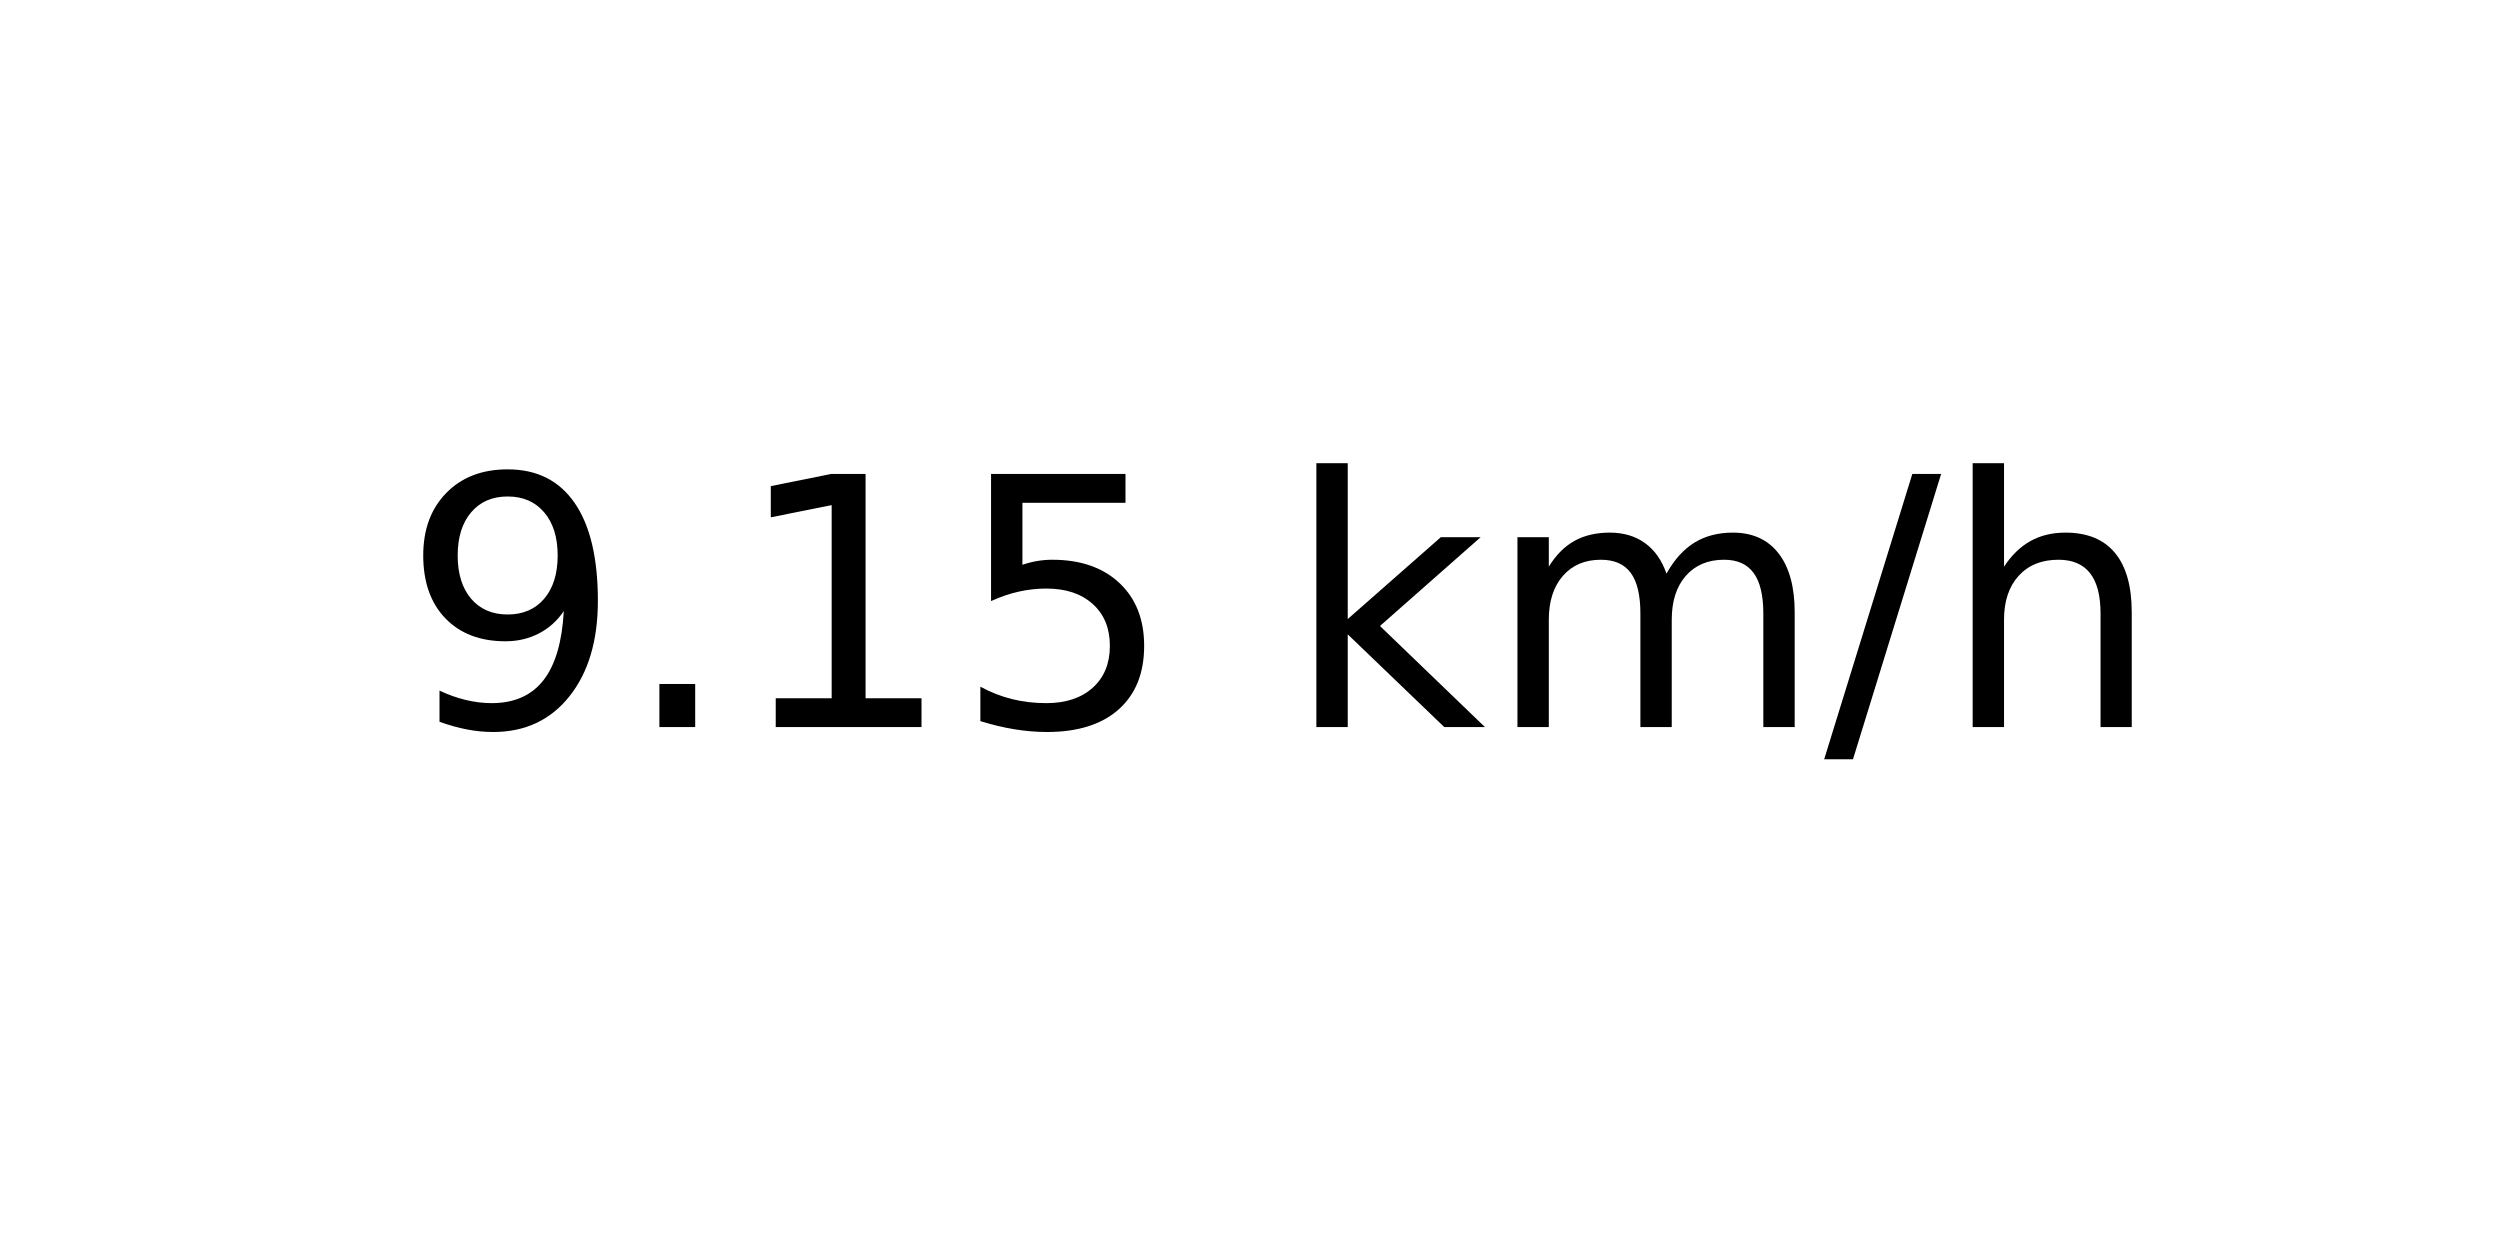
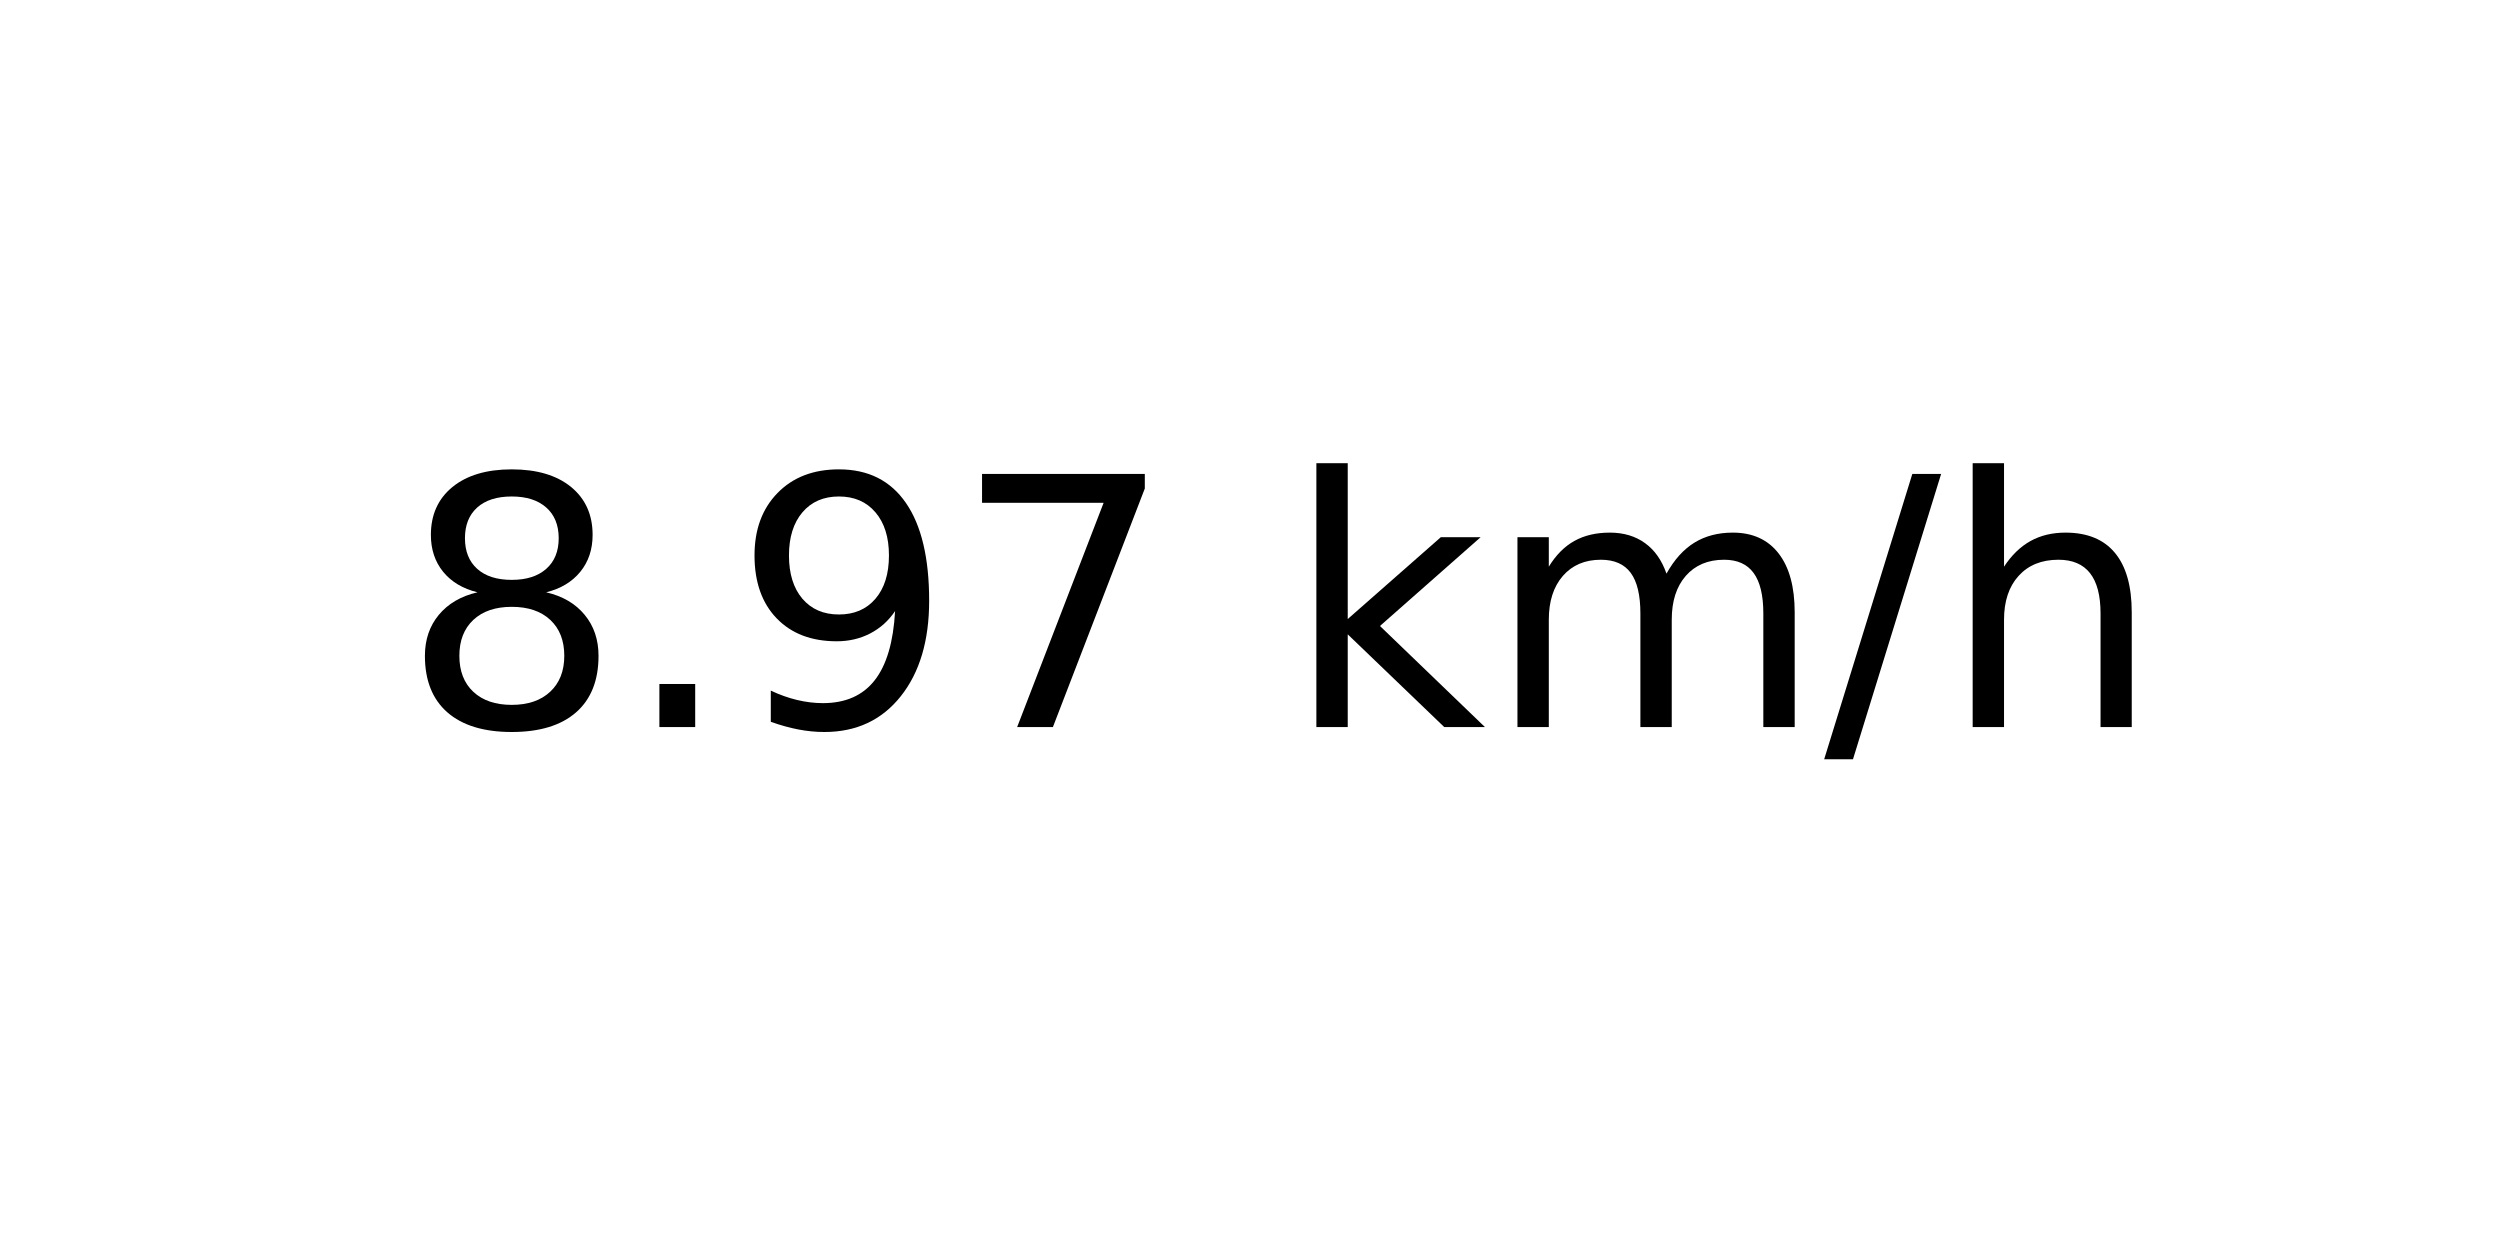
<svg xmlns="http://www.w3.org/2000/svg" xmlns:xlink="http://www.w3.org/1999/xlink" width="72pt" height="36pt" viewBox="0 0 72 36" version="1.1">
  <defs>
    <style type="text/css">*{stroke-linejoin: round; stroke-linecap: butt}</style>
  </defs>
  <g id="figure_1">
    <g id="axes_1">
      <g id="text_1">
        <g transform="translate(11.55937 20.93937) scale(0.1 -0.1)">
          <defs>
+             <path id="DejaVuSans-38" d="M 2034 2216  Q 1584 2216 1326 1975  Q 1069 1734 1069 1313  Q 1069 891 1326 650  Q 1584 409 2034 409  Q 2484 409 2743 651  Q 3003 894 3003 1313  Q 3003 1734 2745 1975  Q 2488 2216 2034 2216  z M 1403 2484  Q 997 2584 770 2862  Q 544 3141 544 3541  Q 544 4100 942 4425  Q 1341 4750 2034 4750  Q 2731 4750 3128 4425  Q 3525 4100 3525 3541  Q 3525 3141 3298 2862  Q 3072 2584 2669 2484  Q 3125 2378 3379 2068  Q 3634 1759 3634 1313  Q 3634 634 3220 271  Q 2806 -91 2034 -91  Q 1263 -91 848 271  Q 434 634 434 1313  Q 434 1759 690 2068  Q 947 2378 1403 2484  z M 1172 3481  Q 1172 3119 1398 2916  Q 1625 2713 2034 2713  Q 2441 2713 2670 2916  Q 2900 3119 2900 3481  Q 2900 3844 2670 4047  Q 2441 4250 2034 4250  Q 1625 4250 1398 4047  Q 1172 3844 1172 3481  z " transform="scale(0.015625)" />
+             <path id="DejaVuSans-2e" d="M 684 794  L 1344 794  L 1344 0  L 684 0  L 684 794  z " transform="scale(0.015625)" />
            <path id="DejaVuSans-39" d="M 703 97  L 703 672  Q 941 559 1184 500  Q 1428 441 1663 441  Q 2288 441 2617 861  Q 2947 1281 2994 2138  Q 2813 1869 2534 1725  Q 2256 1581 1919 1581  Q 1219 1581 811 2004  Q 403 2428 403 3163  Q 403 3881 828 4315  Q 1253 4750 1959 4750  Q 2769 4750 3195 4129  Q 3622 3509 3622 2328  Q 3622 1225 3098 567  Q 2575 -91 1691 -91  Q 1453 -91 1209 -44  Q 966 3 703 97  z M 1959 2075  Q 2384 2075 2632 2365  Q 2881 2656 2881 3163  Q 2881 3666 2632 3958  Q 2384 4250 1959 4250  Q 1534 4250 1286 3958  Q 1038 3666 1038 3163  Q 1038 2656 1286 2365  Q 1534 2075 1959 2075  z " transform="scale(0.015625)" />
-             <path id="DejaVuSans-2e" d="M 684 794  L 1344 794  L 1344 0  L 684 0  L 684 794  z " transform="scale(0.015625)" />
-             <path id="DejaVuSans-31" d="M 794 531  L 1825 531  L 1825 4091  L 703 3866  L 703 4441  L 1819 4666  L 2450 4666  L 2450 531  L 3481 531  L 3481 0  L 794 0  L 794 531  z " transform="scale(0.015625)" />
-             <path id="DejaVuSans-35" d="M 691 4666  L 3169 4666  L 3169 4134  L 1269 4134  L 1269 2991  Q 1406 3038 1543 3061  Q 1681 3084 1819 3084  Q 2600 3084 3056 2656  Q 3513 2228 3513 1497  Q 3513 744 3044 326  Q 2575 -91 1722 -91  Q 1428 -91 1123 -41  Q 819 9 494 109  L 494 744  Q 775 591 1075 516  Q 1375 441 1709 441  Q 2250 441 2565 725  Q 2881 1009 2881 1497  Q 2881 1984 2565 2268  Q 2250 2553 1709 2553  Q 1456 2553 1204 2497  Q 953 2441 691 2322  L 691 4666  z " transform="scale(0.015625)" />
+             <path id="DejaVuSans-37" d="M 525 4666  L 3525 4666  L 3525 4397  L 1831 0  L 1172 0  L 2766 4134  L 525 4134  L 525 4666  z " transform="scale(0.015625)" />
            <path id="DejaVuSans-20" transform="scale(0.015625)" />
            <path id="DejaVuSans-6b" d="M 581 4863  L 1159 4863  L 1159 1991  L 2875 3500  L 3609 3500  L 1753 1863  L 3688 0  L 2938 0  L 1159 1709  L 1159 0  L 581 0  L 581 4863  z " transform="scale(0.015625)" />
            <path id="DejaVuSans-6d" d="M 3328 2828  Q 3544 3216 3844 3400  Q 4144 3584 4550 3584  Q 5097 3584 5394 3201  Q 5691 2819 5691 2113  L 5691 0  L 5113 0  L 5113 2094  Q 5113 2597 4934 2840  Q 4756 3084 4391 3084  Q 3944 3084 3684 2787  Q 3425 2491 3425 1978  L 3425 0  L 2847 0  L 2847 2094  Q 2847 2600 2669 2842  Q 2491 3084 2119 3084  Q 1678 3084 1418 2786  Q 1159 2488 1159 1978  L 1159 0  L 581 0  L 581 3500  L 1159 3500  L 1159 2956  Q 1356 3278 1631 3431  Q 1906 3584 2284 3584  Q 2666 3584 2933 3390  Q 3200 3197 3328 2828  z " transform="scale(0.015625)" />
            <path id="DejaVuSans-2f" d="M 1625 4666  L 2156 4666  L 531 -594  L 0 -594  L 1625 4666  z " transform="scale(0.015625)" />
            <path id="DejaVuSans-68" d="M 3513 2113  L 3513 0  L 2938 0  L 2938 2094  Q 2938 2591 2744 2837  Q 2550 3084 2163 3084  Q 1697 3084 1428 2787  Q 1159 2491 1159 1978  L 1159 0  L 581 0  L 581 4863  L 1159 4863  L 1159 2956  Q 1366 3272 1645 3428  Q 1925 3584 2291 3584  Q 2894 3584 3203 3211  Q 3513 2838 3513 2113  z " transform="scale(0.015625)" />
          </defs>
-           <use xlink:href="#DejaVuSans-39" />
+           <use xlink:href="#DejaVuSans-38" />
          <use xlink:href="#DejaVuSans-2e" x="63.623" />
-           <use xlink:href="#DejaVuSans-31" x="95.41" />
-           <use xlink:href="#DejaVuSans-35" x="159.033" />
+           <use xlink:href="#DejaVuSans-39" x="95.41" />
+           <use xlink:href="#DejaVuSans-37" x="159.033" />
          <use xlink:href="#DejaVuSans-20" x="222.656" />
          <use xlink:href="#DejaVuSans-6b" x="254.443" />
          <use xlink:href="#DejaVuSans-6d" x="312.354" />
          <use xlink:href="#DejaVuSans-2f" x="409.766" />
          <use xlink:href="#DejaVuSans-68" x="443.457" />
        </g>
      </g>
    </g>
  </g>
</svg>
